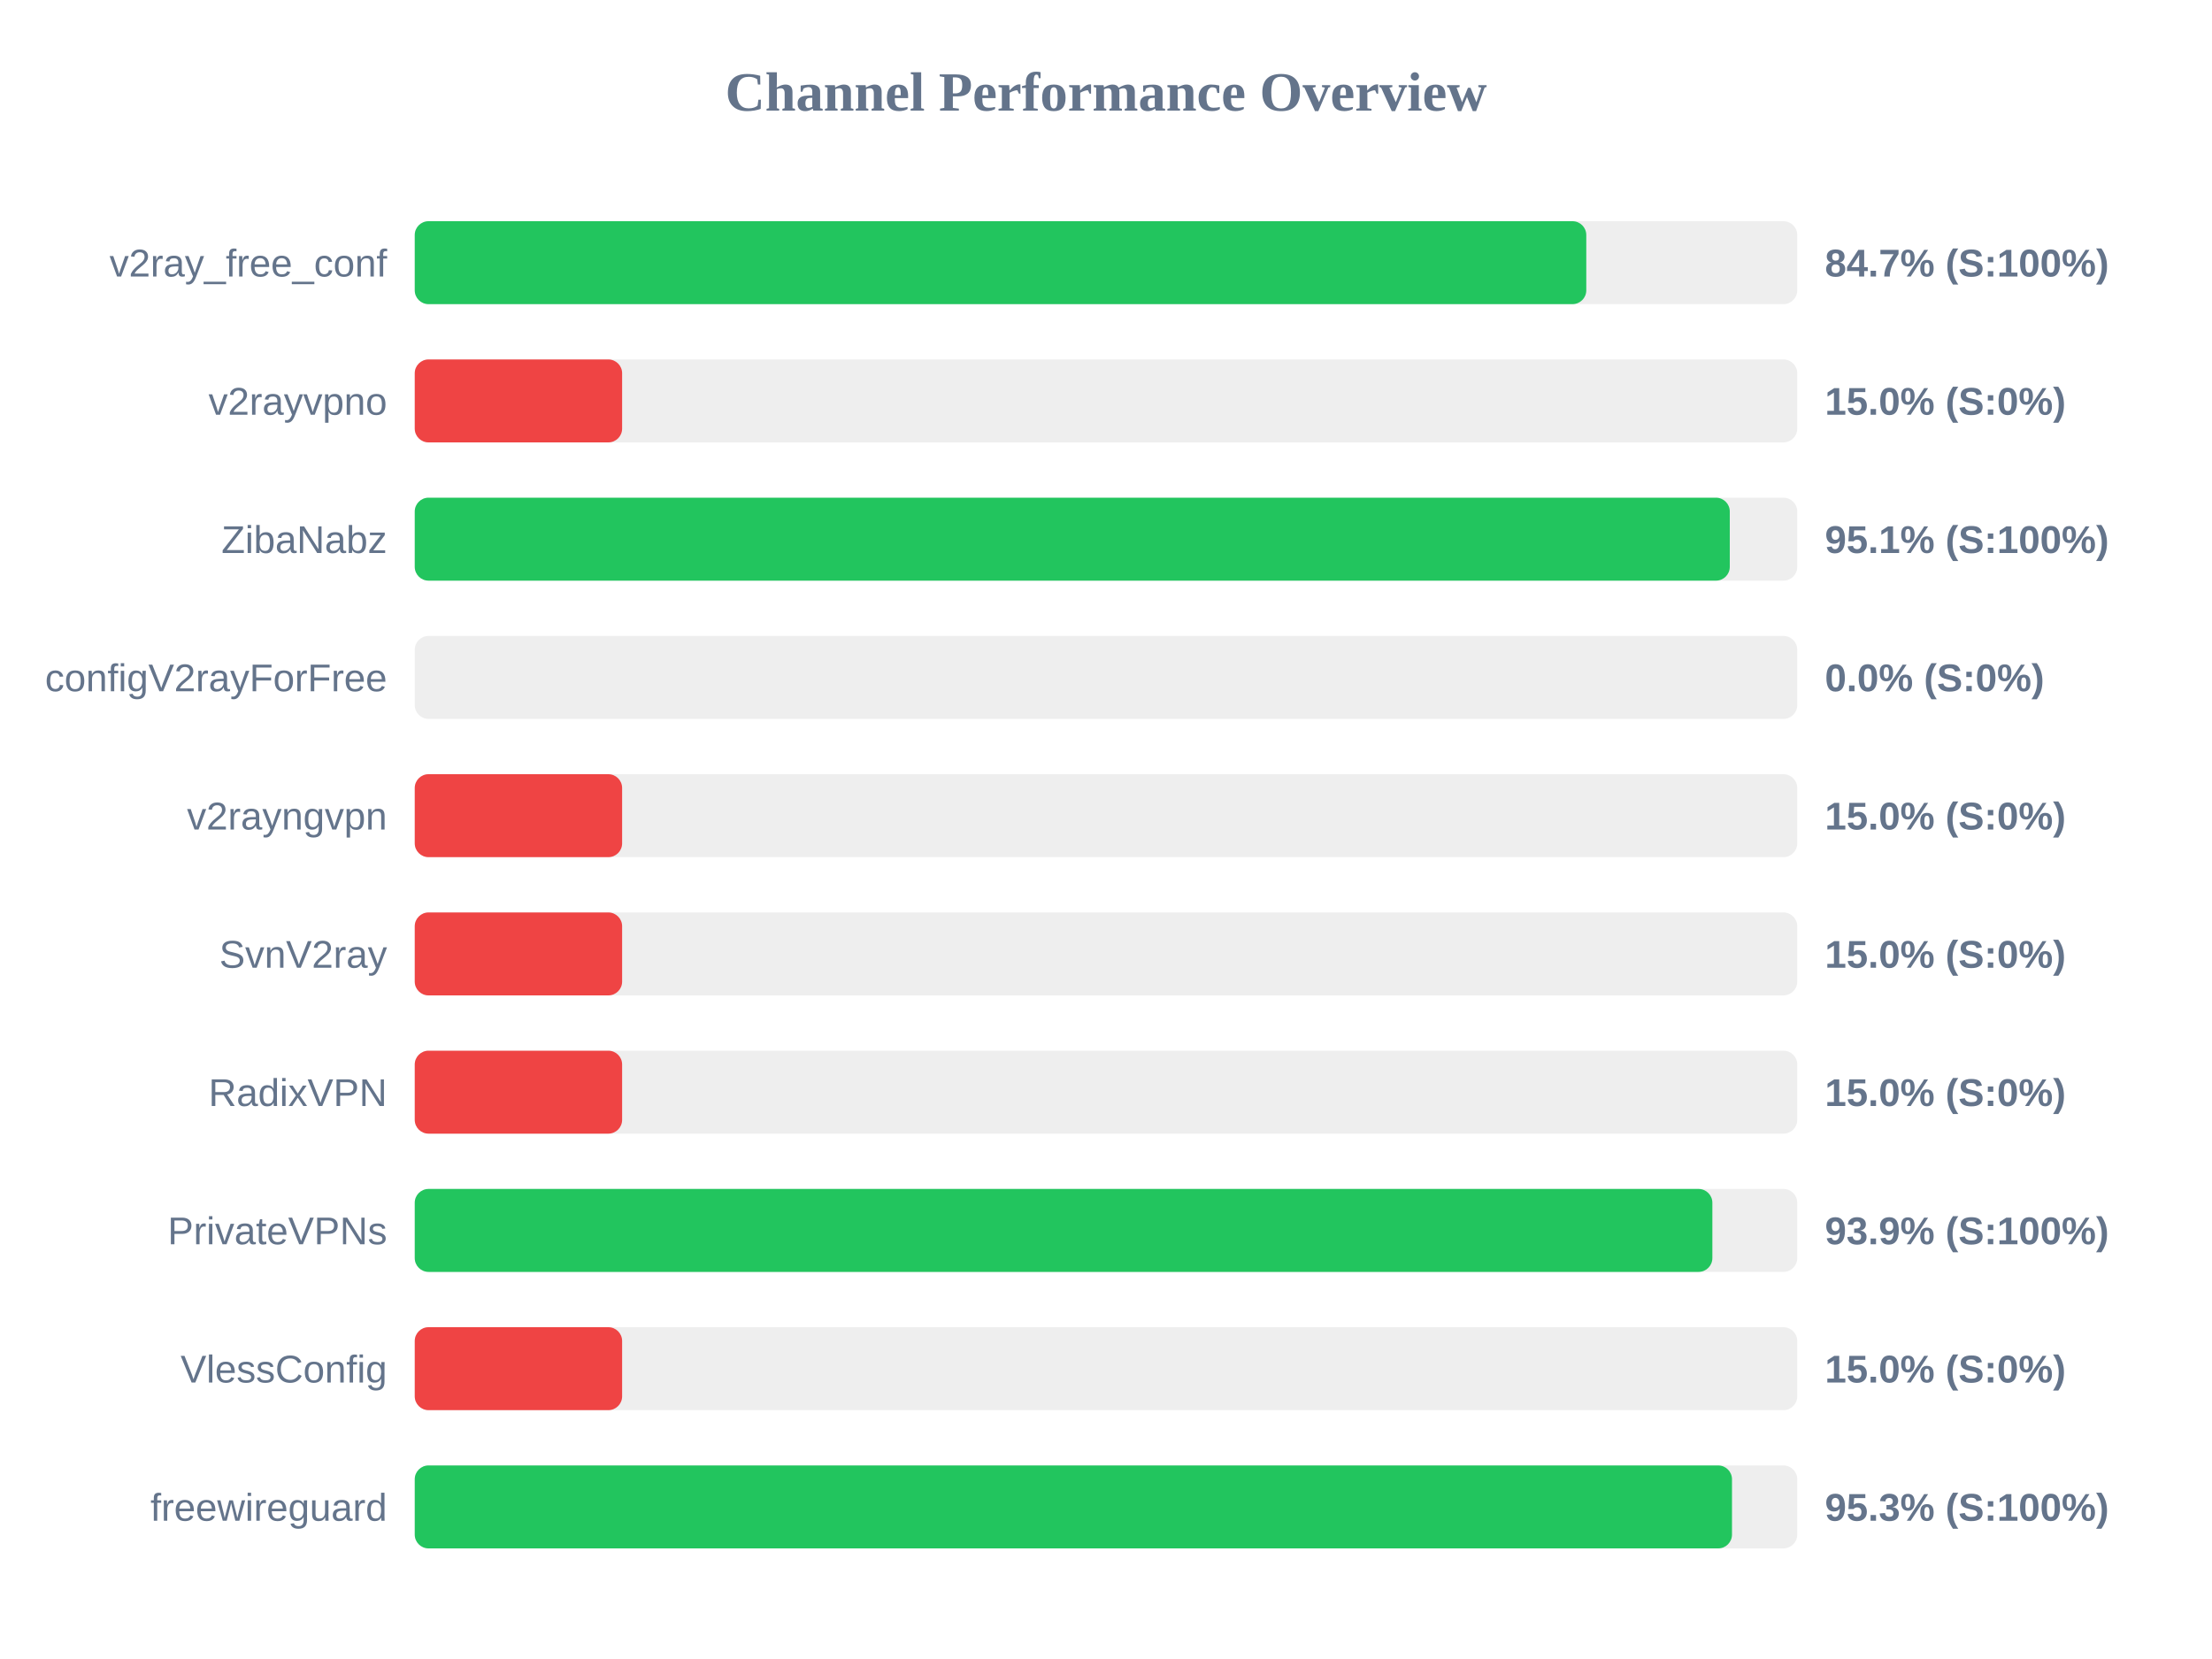
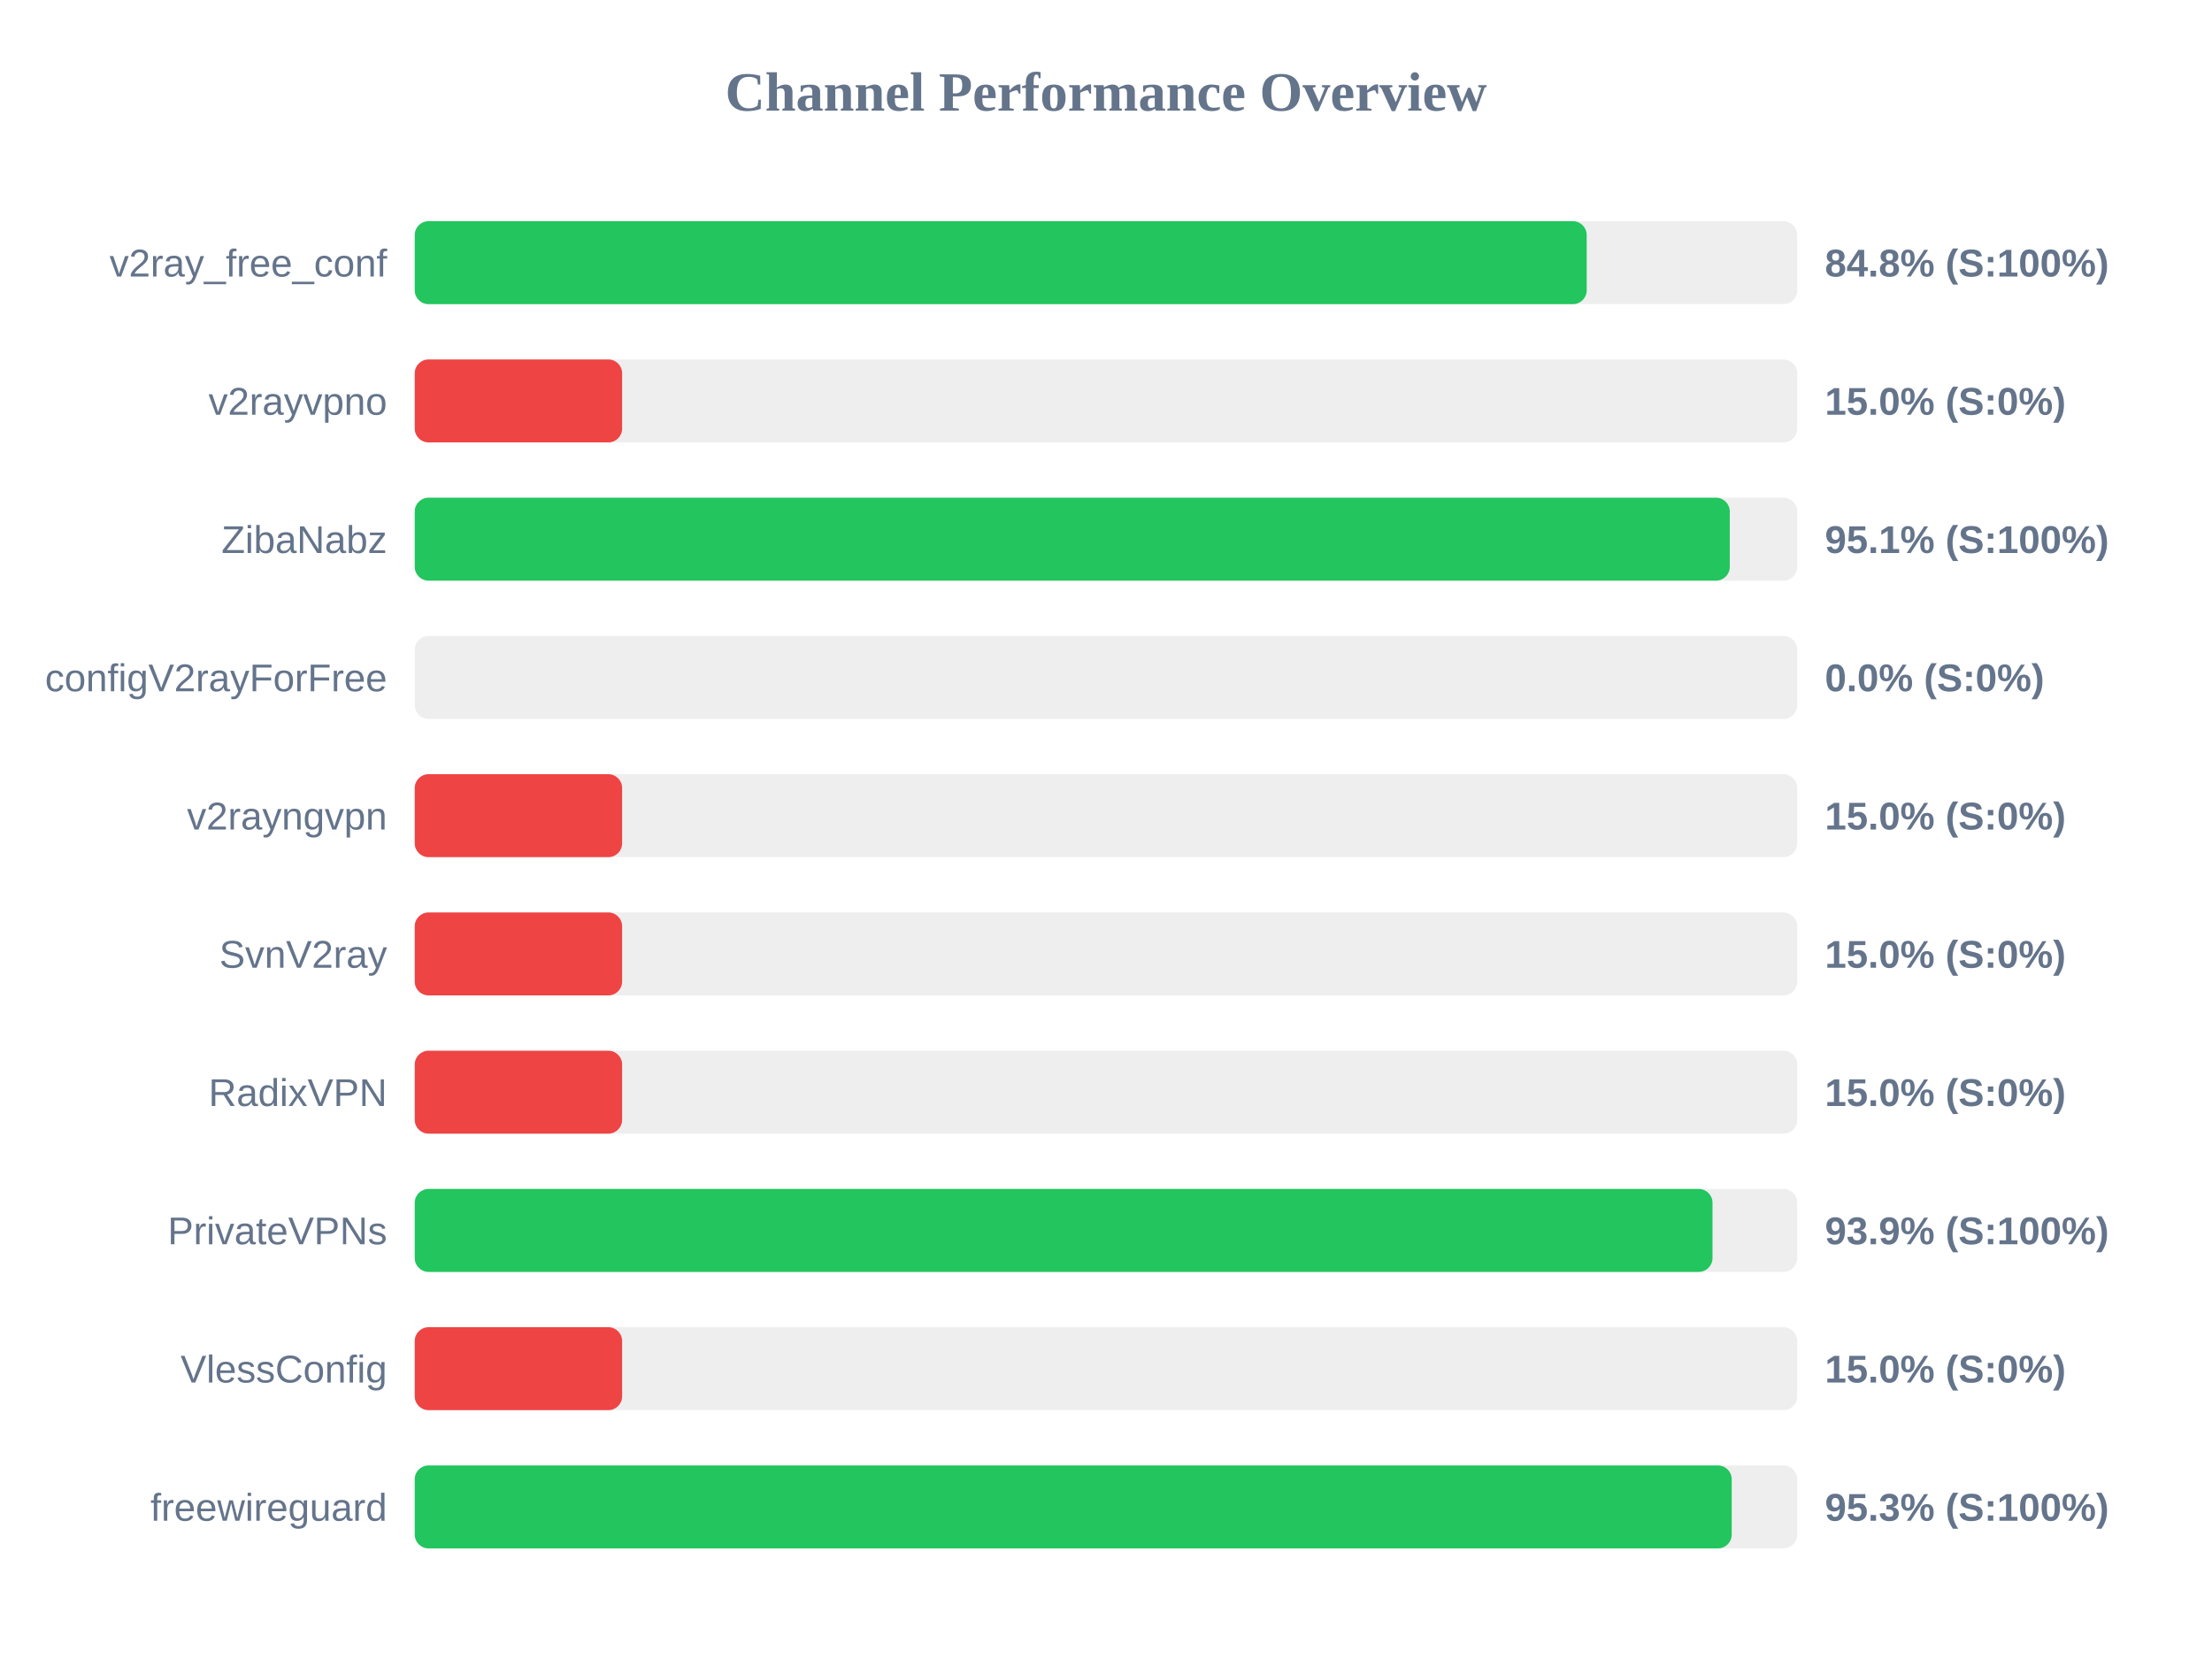
<svg xmlns="http://www.w3.org/2000/svg" width="800" height="600" version="1.1">
  <style>
        .row { font: 14px Arial; fill: #64748b; }
        .score { font: bold 14px Arial; fill: #64748b; }
    </style>
  <text x="400" y="40" text-anchor="middle" font-size="20px" font-weight="bold" fill="#64748b">Channel Performance Overview</text>
  <rect x="150" y="80" width="500" height="30" fill="#eee" rx="5" />
-   <rect x="150" y="80" width="423.7" height="30" fill="#22c55e" rx="5" />
+   <rect x="150" y="80" width="423.85" height="30" fill="#22c55e" rx="5" />
  <text x="140" y="100" text-anchor="end" class="row">v2ray_free_conf</text>
-   <text x="660" y="100" text-anchor="start" class="score">84.7% (S:100%)</text>
+   <text x="660" y="100" text-anchor="start" class="score">84.8% (S:100%)</text>
  <rect x="150" y="130" width="500" height="30" fill="#eee" rx="5" />
  <rect x="150" y="130" width="75.0" height="30" fill="#ef4444" rx="5" />
  <text x="140" y="150" text-anchor="end" class="row">v2rayvpno</text>
  <text x="660" y="150" text-anchor="start" class="score">15.0% (S:0%)</text>
  <rect x="150" y="180" width="500" height="30" fill="#eee" rx="5" />
  <rect x="150" y="180" width="475.6" height="30" fill="#22c55e" rx="5" />
  <text x="140" y="200" text-anchor="end" class="row">ZibaNabz</text>
  <text x="660" y="200" text-anchor="start" class="score">95.1% (S:100%)</text>
  <rect x="150" y="230" width="500" height="30" fill="#eee" rx="5" />
  <rect x="150" y="230" width="0.0" height="30" fill="#ef4444" rx="5" />
  <text x="140" y="250" text-anchor="end" class="row">configV2rayForFree</text>
  <text x="660" y="250" text-anchor="start" class="score">0.0% (S:0%)</text>
  <rect x="150" y="280" width="500" height="30" fill="#eee" rx="5" />
  <rect x="150" y="280" width="75.0" height="30" fill="#ef4444" rx="5" />
  <text x="140" y="300" text-anchor="end" class="row">v2rayngvpn</text>
  <text x="660" y="300" text-anchor="start" class="score">15.0% (S:0%)</text>
  <rect x="150" y="330" width="500" height="30" fill="#eee" rx="5" />
  <rect x="150" y="330" width="75.0" height="30" fill="#ef4444" rx="5" />
  <text x="140" y="350" text-anchor="end" class="row">SvnV2ray</text>
  <text x="660" y="350" text-anchor="start" class="score">15.0% (S:0%)</text>
  <rect x="150" y="380" width="500" height="30" fill="#eee" rx="5" />
  <rect x="150" y="380" width="75.0" height="30" fill="#ef4444" rx="5" />
  <text x="140" y="400" text-anchor="end" class="row">RadixVPN</text>
  <text x="660" y="400" text-anchor="start" class="score">15.0% (S:0%)</text>
  <rect x="150" y="430" width="500" height="30" fill="#eee" rx="5" />
-   <rect x="150" y="430" width="469.3" height="30" fill="#22c55e" rx="5" />
+   <rect x="150" y="430" width="469.35" height="30" fill="#22c55e" rx="5" />
  <text x="140" y="450" text-anchor="end" class="row">PrivateVPNs</text>
  <text x="660" y="450" text-anchor="start" class="score">93.9% (S:100%)</text>
  <rect x="150" y="480" width="500" height="30" fill="#eee" rx="5" />
  <rect x="150" y="480" width="75.0" height="30" fill="#ef4444" rx="5" />
  <text x="140" y="500" text-anchor="end" class="row">VlessConfig</text>
  <text x="660" y="500" text-anchor="start" class="score">15.0% (S:0%)</text>
  <rect x="150" y="530" width="500" height="30" fill="#eee" rx="5" />
-   <rect x="150" y="530" width="476.4" height="30" fill="#22c55e" rx="5" />
+   <rect x="150" y="530" width="476.3" height="30" fill="#22c55e" rx="5" />
  <text x="140" y="550" text-anchor="end" class="row">freewireguard</text>
  <text x="660" y="550" text-anchor="start" class="score">95.3% (S:100%)</text>
</svg>
